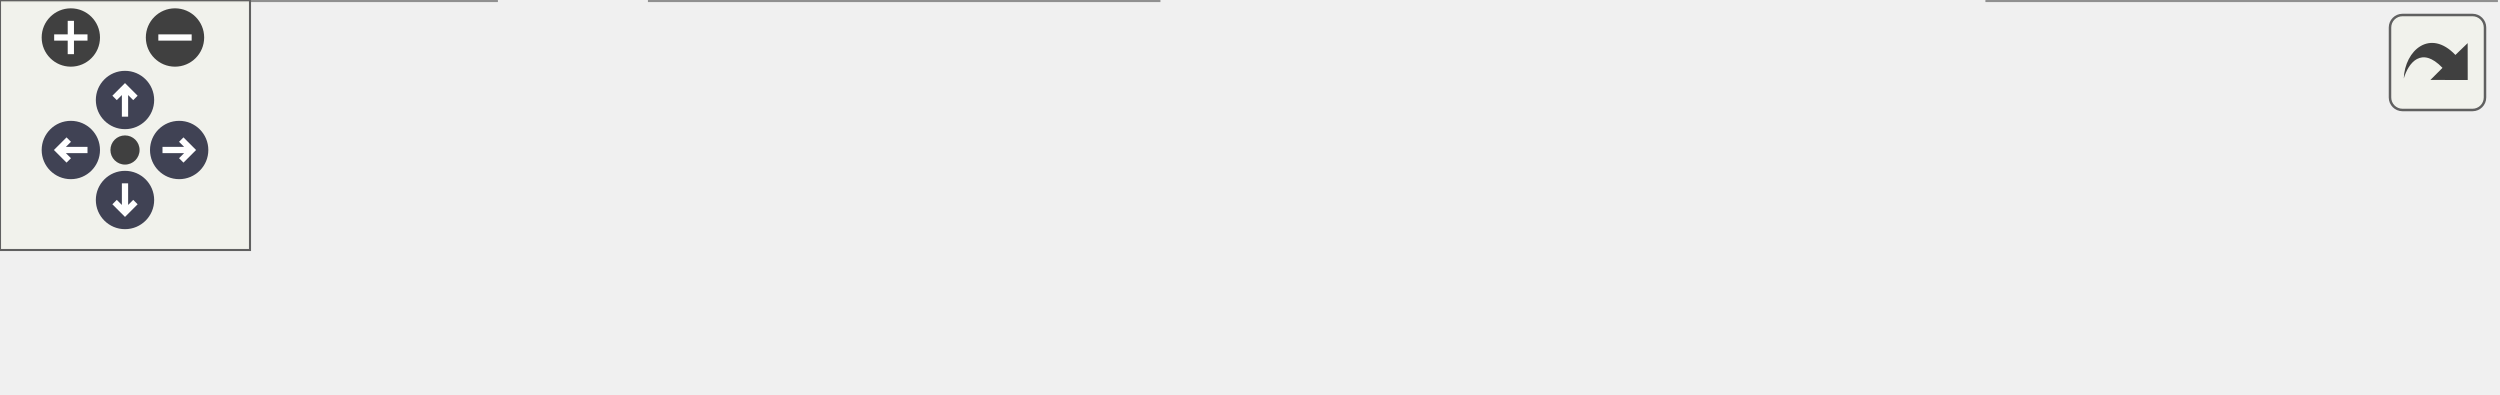
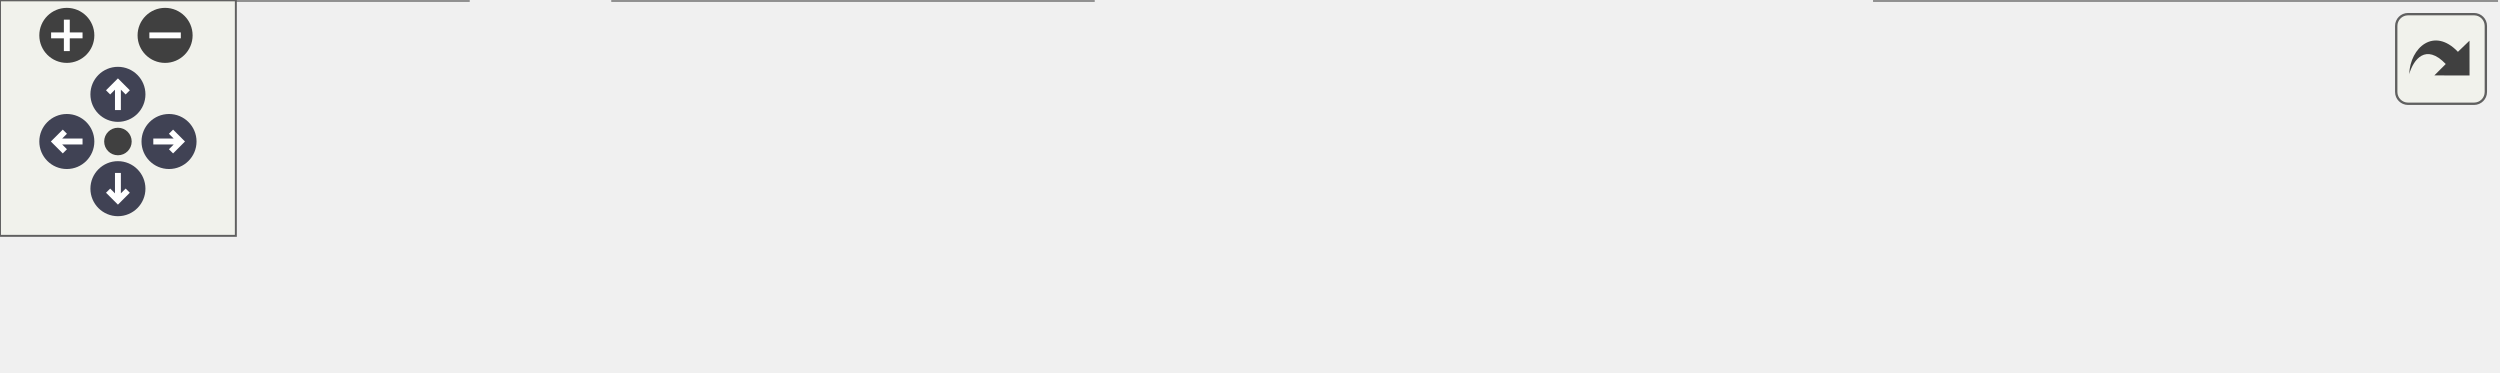
<svg xmlns="http://www.w3.org/2000/svg" xmlns:xlink="http://www.w3.org/1999/xlink" id="main" version="1.1" xml:space="preserve">
  <style type="text/css">
.node, .edge {opacity: 0.7;}
.node.selected, .edge.selected {opacity: 1;}
.edge:hover path { stroke: red; }
.edge:hover polygon { stroke: red; fill: red; }
</style>
  <defs>
    <circle id="rim" cx="0" cy="0" r="7" />
    <circle id="rim2" cx="0" cy="0" r="3.5" />
    <g id="zoomPlus">
      <use xlink:href="#rim" fill="#404040">
        <set attributeName="fill" to="#808080" begin="zoomplus.mouseover" end="zoomplus.mouseout" />
      </use>
      <path d="M-4,0h8M0,-4v8" fill="none" stroke="white" stroke-width="1.5" pointer-events="none" />
    </g>
    <g id="zoomMin">
      <use xlink:href="#rim" fill="#404040">
        <set attributeName="fill" to="#808080" begin="zoomminus.mouseover" end="zoomminus.mouseout" />
      </use>
      <path d="M-4,0h8" fill="none" stroke="white" stroke-width="1.5" pointer-events="none" />
    </g>
    <g id="arrowUp" transform="translate(30 24)">
      <use xlink:href="#rim" />
      <path pointer-events="none" fill="none" stroke="white" stroke-width="1.5" d="M0,-3.0v7 M-2.5,-0.5L0,-3.0L2.5,-0.5" />
    </g>
    <g id="arrowRight" transform="rotate(90) translate(36 -43)">
      <use xlink:href="#rim" />
      <path pointer-events="none" fill="none" stroke="white" stroke-width="1.5" d="M0,-3.0v7 M-2.5,-0.5L0,-3.0L2.5,-0.5" />
    </g>
    <g id="arrowDown" transform="rotate(180) translate(-30 -48)">
      <use xlink:href="#rim" />
      <path pointer-events="none" fill="none" stroke="white" stroke-width="1.5" d="M0,-3.0v7 M-2.5,-0.5L0,-3.0L2.5,-0.5" />
    </g>
    <g id="arrowLeft" transform="rotate(270) translate(-36 17)">
      <use xlink:href="#rim" />
      <path pointer-events="none" fill="none" stroke="white" stroke-width="1.5" d="M0,-3.0v7 M-2.5,-0.5L0,-3.0L2.5,-0.5" />
    </g>
    <g id="resetDef">
      <use xlink:href="#rim2" fill="#404040">
        <set attributeName="fill" to="#808080" begin="reset.mouseover" end="reset.mouseout" />
      </use>
    </g>
  </defs>
  <svg id="graph" class="graph">
    <g id="viewport">
      <g id="Node000003" class="node">
        <g id="a_Node000003">
          <a xlink:href="group__jkqtplotter__basegraphs__stylemixins.html" target="_top" xlink:title=" ">
-             <polygon fill="white" stroke="#666666" points="599,-34 477,-34 477,0 599,0 599,-34" />
+             <polygon fill="white" stroke="#666666" points="635,-34 477,-34 477,0 635,0 635,-34" />
            <text text-anchor="start" x="485" y="-20.4" font-family="Helvetica,sans-Serif" font-size="12.00">Mix-In Classes for</text>
-             <text text-anchor="middle" x="538" y="-7.4" font-family="Helvetica,sans-Serif" font-size="12.00"> Plot Styling</text>
+             <text text-anchor="middle" x="556" y="-7.4" font-family="Helvetica,sans-Serif" font-size="12.00"> Styling General Graphs</text>
          </a>
        </g>
      </g>
      <g id="Node000001" class="node">
        <g id="a_Node000001">
          <a xlink:title=" ">
            <polygon fill="#999999" stroke="#666666" points="278,-34 156,-34 156,0 278,0 278,-34" />
            <text text-anchor="start" x="164" y="-20.4" font-family="Helvetica,sans-Serif" font-size="12.00">Mix-In Classes for</text>
            <text text-anchor="middle" x="217" y="-7.4" font-family="Helvetica,sans-Serif" font-size="12.00"> Error Indicators</text>
          </a>
        </g>
      </g>
      <g id="edge2" class="edge">
-         <path fill="none" stroke="orange" stroke-dasharray="5,2" d="M278,-17C334.94,-17 420.05,-17 477,-17" />
+         <path fill="none" stroke="orange" stroke-dasharray="5,2" d="M278.25,-17C333.72,-17 416.34,-17 476.86,-17" />
        <text text-anchor="middle" x="377.5" y="-20.4" font-family="Helvetica,sans-Serif" font-size="12.00">JKQTPGraphErrorStyleMixin</text>
      </g>
      <g id="Node000002" class="node">
        <g id="a_Node000002">
          <a xlink:href="group__jkqtplotter__mixins.html" target="_top" xlink:title=" ">
            <polygon fill="white" stroke="#666666" points="119,-34 0,-34 0,0 119,0 119,-34" />
            <text text-anchor="start" x="8" y="-20.4" font-family="Helvetica,sans-Serif" font-size="12.00">Mix-in classes for</text>
            <text text-anchor="middle" x="59.5" y="-7.4" font-family="Helvetica,sans-Serif" font-size="12.00"> Graphs</text>
          </a>
        </g>
      </g>
      <g id="edge1" class="edge">
        <path fill="none" stroke="black" d="M129.5,-17C138.28,-17 147.21,-17 155.84,-17" />
        <polygon fill="black" stroke="black" points="129.29,-13.5 119.29,-17 129.29,-20.5 129.29,-13.5" />
      </g>
    </g>
  </svg>
  <g id="navigator" transform="translate(0 0)" fill="#404254">
    <rect fill="#f2f5e9" fill-opacity="0.5" stroke="#606060" stroke-width=".5" x="0" y="0" width="60" height="60" />
    <use id="zoomplus" xlink:href="#zoomPlus" x="17" y="9" />
    <use id="zoomminus" xlink:href="#zoomMin" x="42" y="9" />
    <use id="reset" xlink:href="#resetDef" x="30" y="36" />
    <use id="arrowup" xlink:href="#arrowUp" x="0" y="0" />
    <use id="arrowright" xlink:href="#arrowRight" x="0" y="0" />
    <use id="arrowdown" xlink:href="#arrowDown" x="0" y="0" />
    <use id="arrowleft" xlink:href="#arrowLeft" x="0" y="0" />
  </g>
  <svg viewBox="0 0 15 15" width="100%" height="30px" preserveAspectRatio="xMaxYMin meet">
    <g id="arrow_out" transform="scale(0.3 0.3)">
      <a xlink:href="group__jkqtplotter__basegraphserrors_org.svg" target="_base">
        <rect id="button" ry="5" rx="5" y="6" x="6" height="38" width="38" fill="#f2f5e9" fill-opacity="0.5" stroke="#606060" stroke-width="1.0" />
        <path id="arrow" d="M 11.5,31.437 C 11.94,20.098 22.043,11.323 32.159,21.979 L 37.069,17.246 C 37.069,17.246 37.088,32 37.088,32 L 22.16,31.978 C 22.16,31.978 26.998,27.14 26.998,27.14 C 18.529,18.264 13.292,25.23 11.5,31.437 z" style="fill:#404040;" />
      </a>
    </g>
  </svg>
  <style type="text/css">

[data-mouse-over-selected='false'] { opacity: 0.7; }
[data-mouse-over-selected='true']  { opacity: 1.0; }

</style>
</svg>
